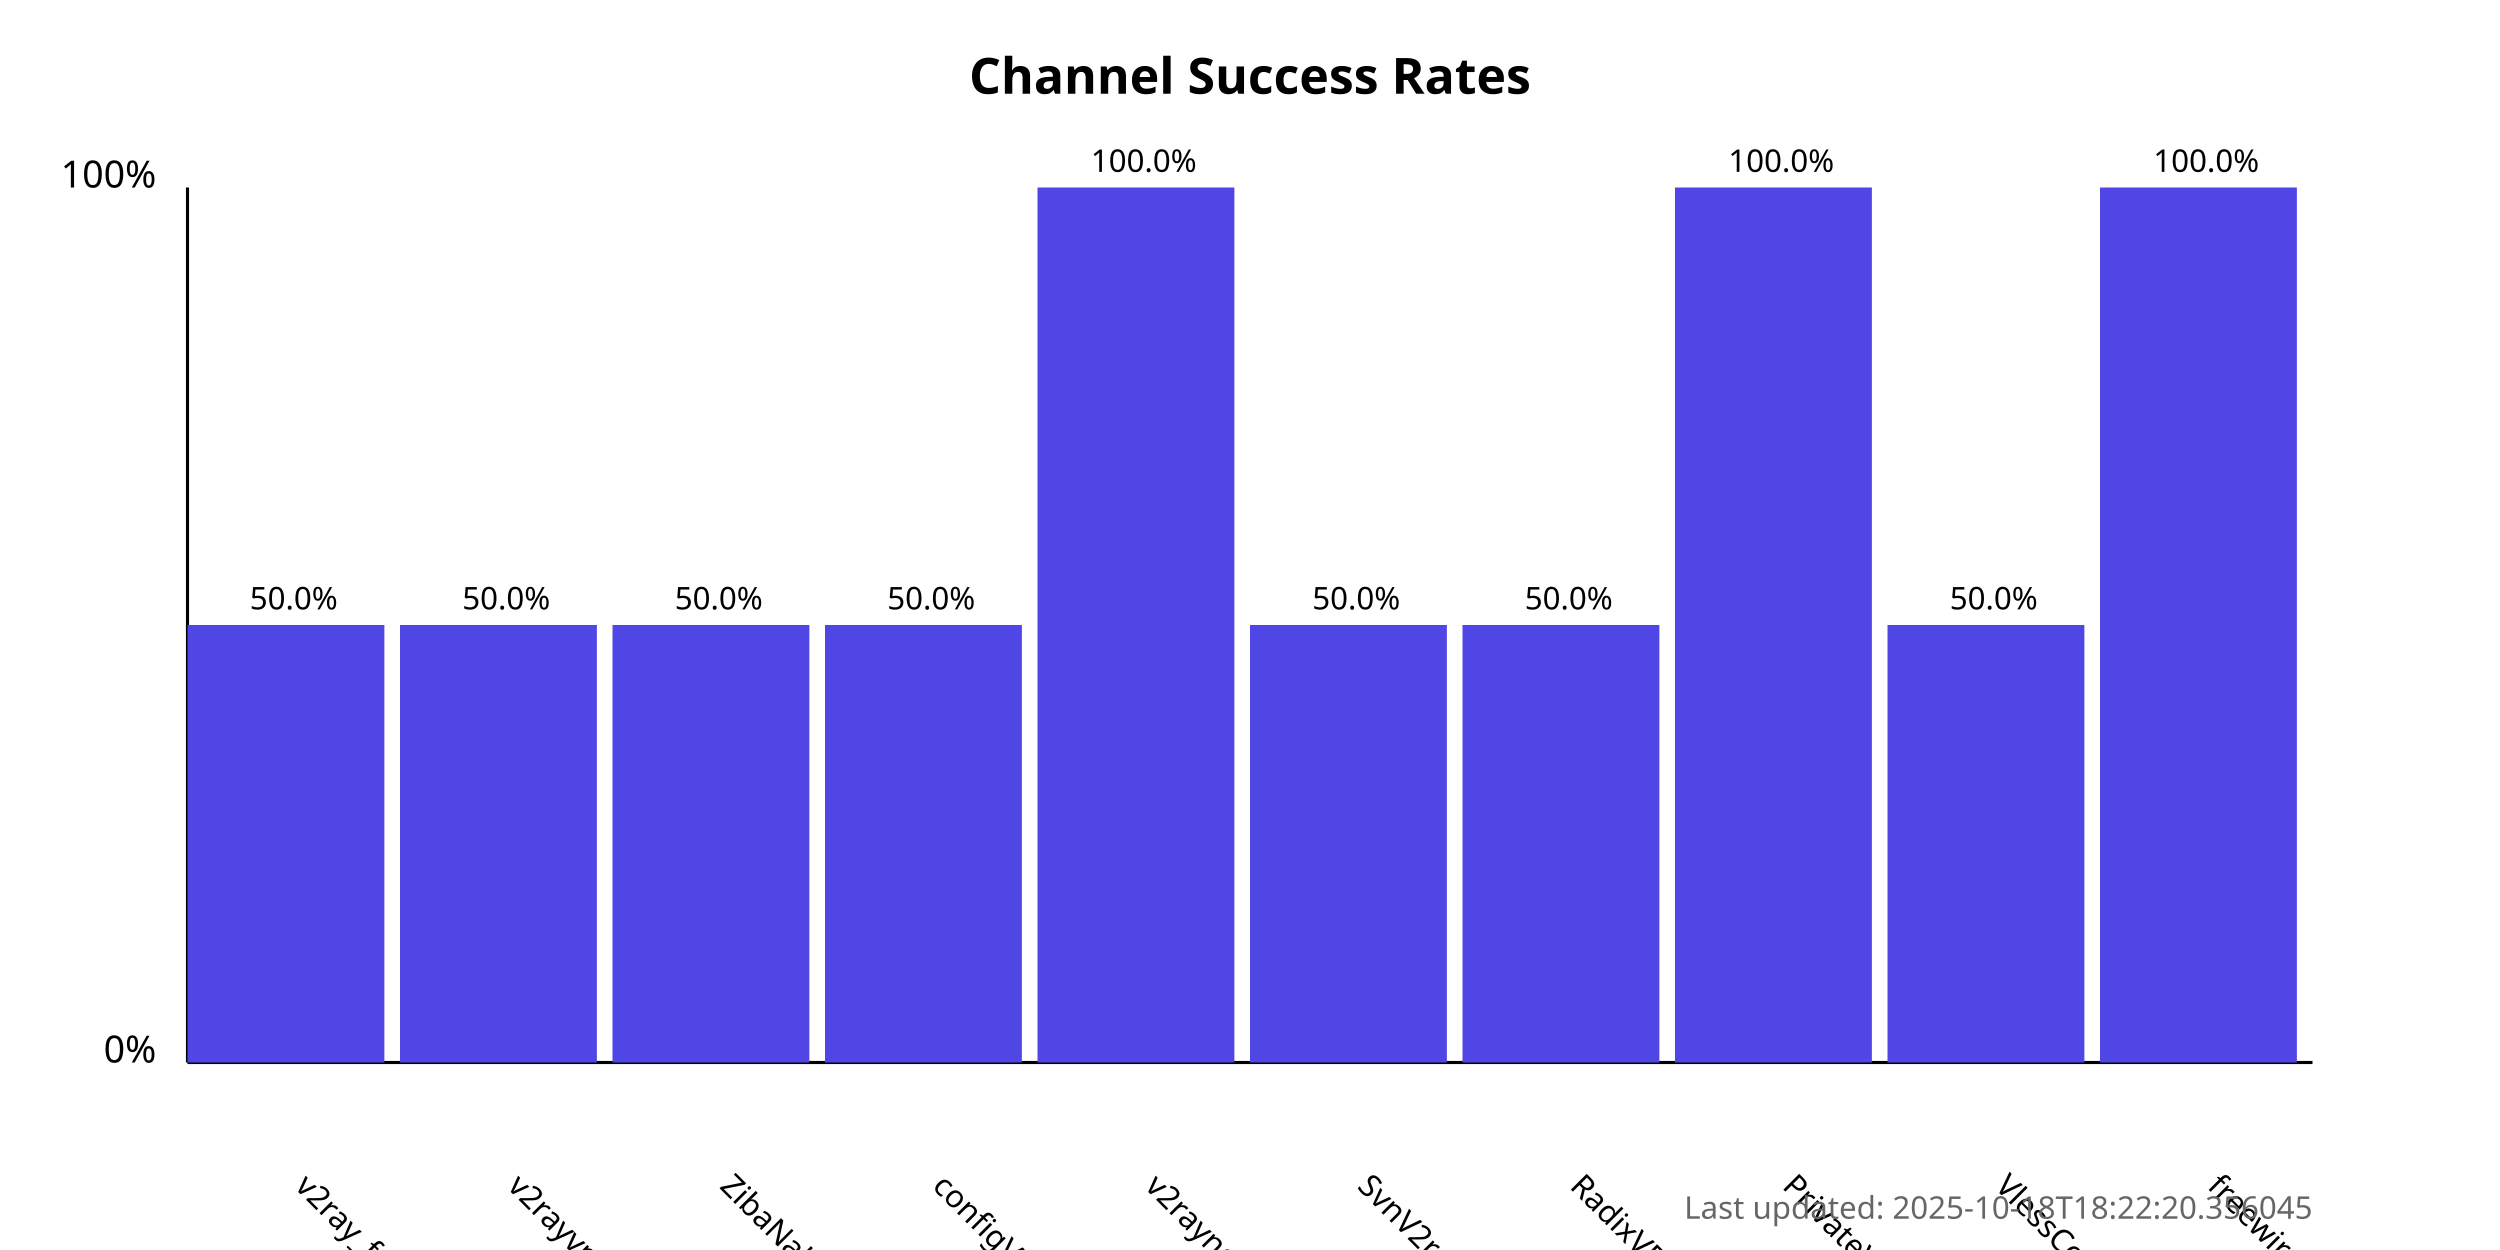
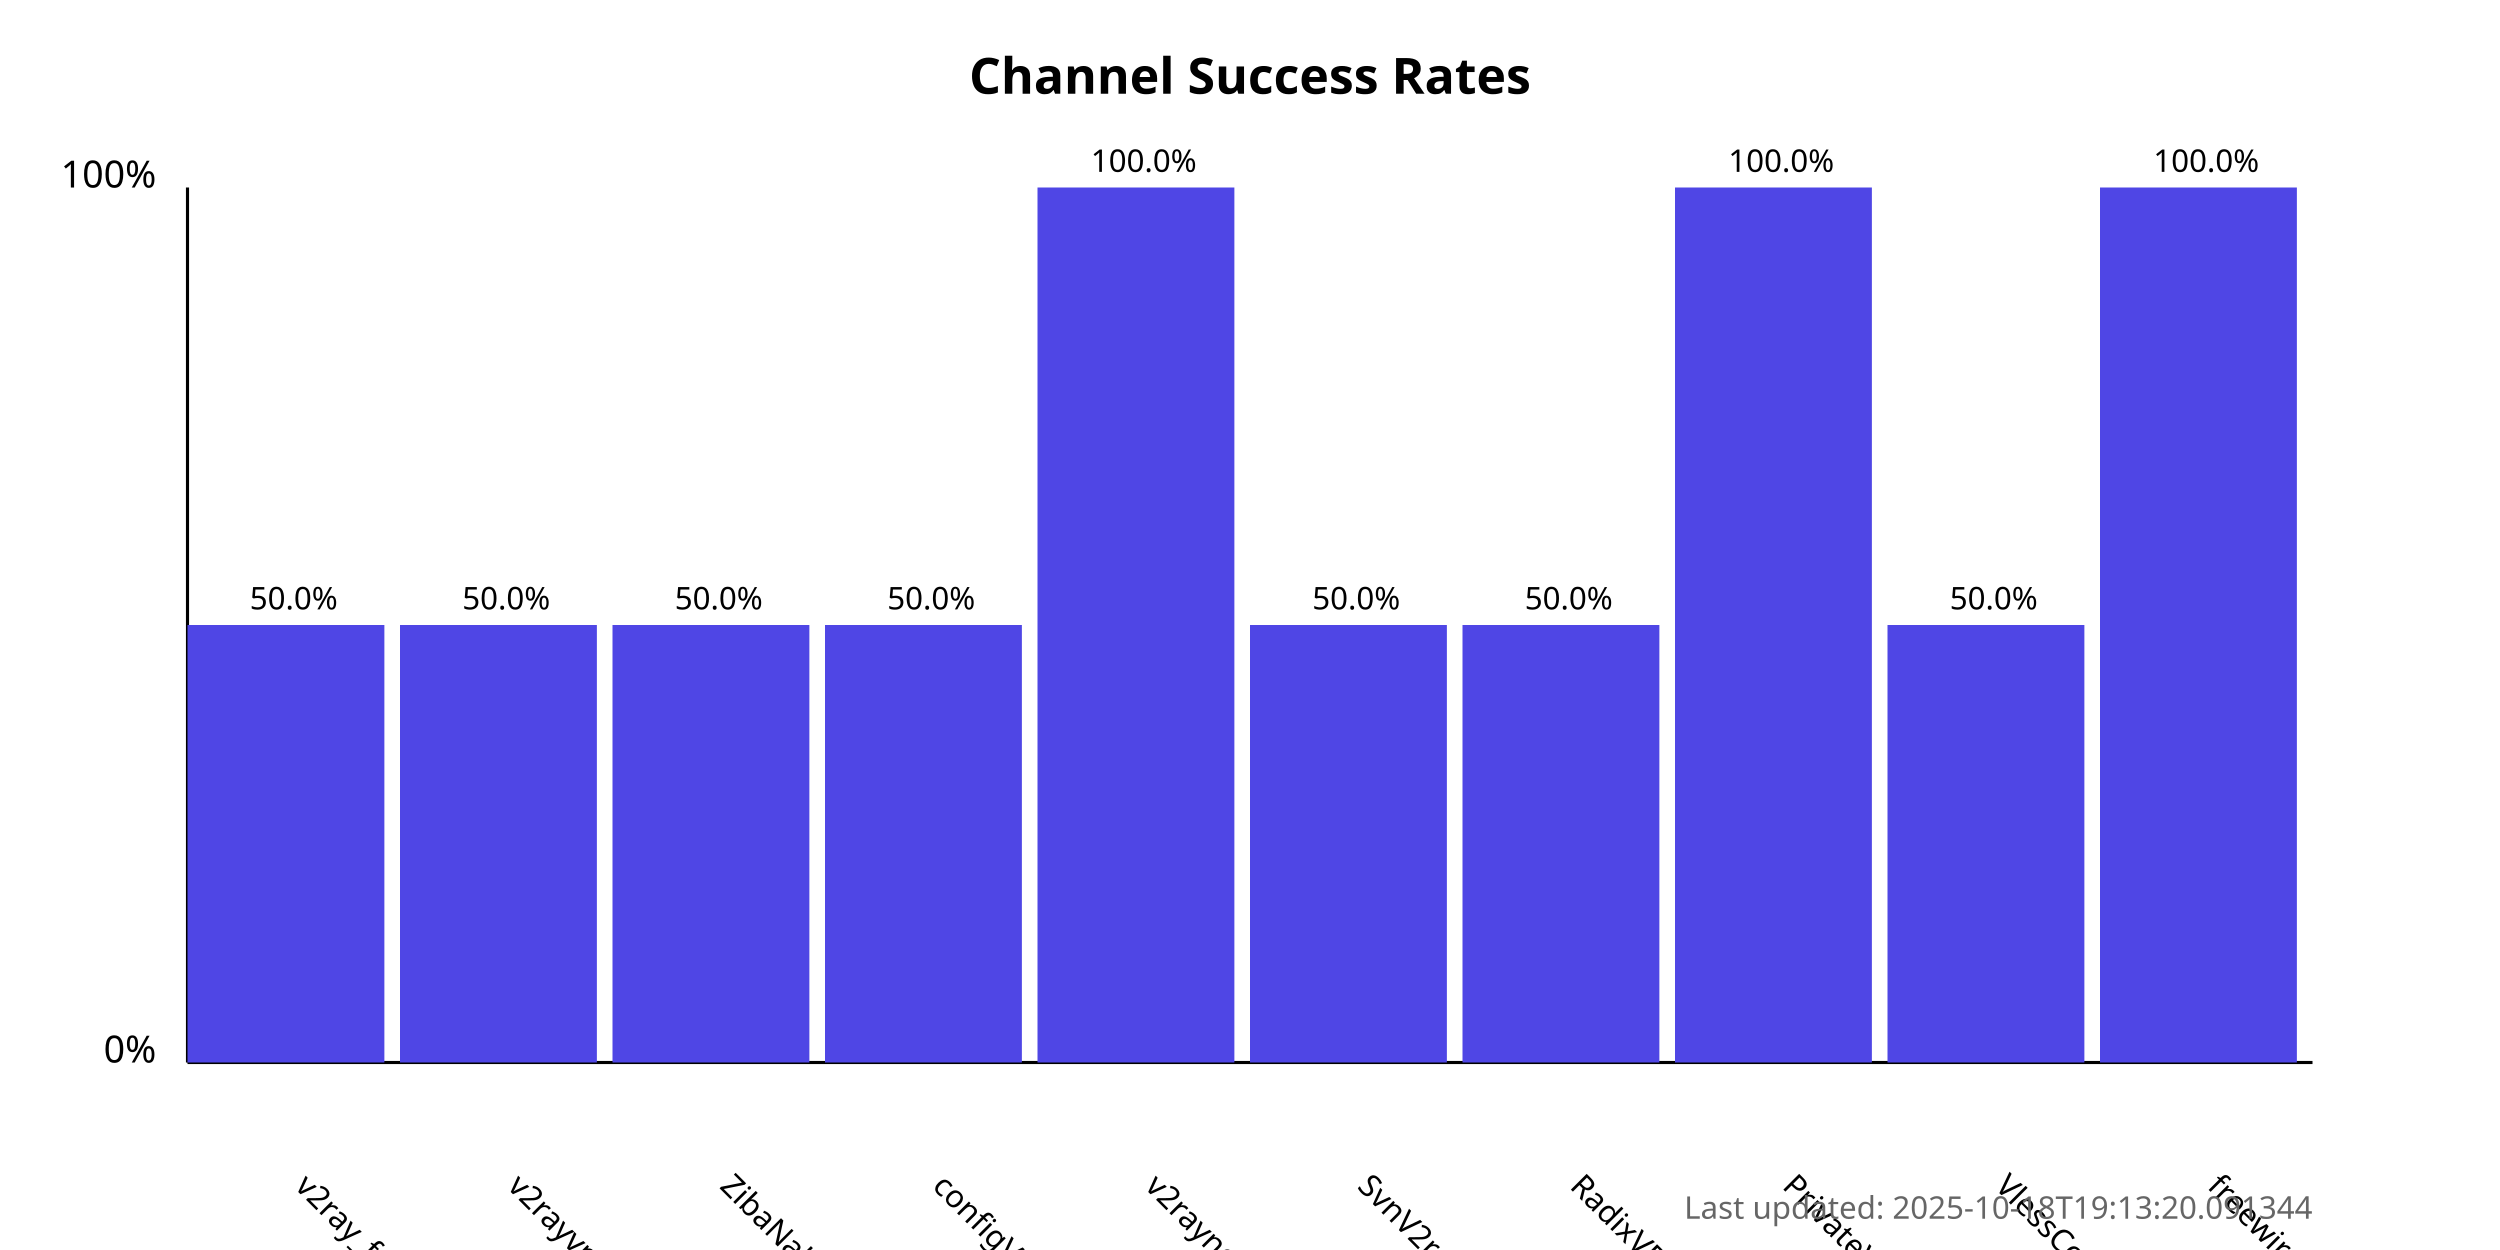
<svg xmlns="http://www.w3.org/2000/svg" width="800" height="400">
  <style>
            .chart-title { font: bold 16px sans-serif; }
            .axis-label { font: 12px sans-serif; }
            .tick-label { font: 10px sans-serif; }
            .bar { fill: #4f46e5; }
            .bar:hover { fill: #6366f1; }
            .timestamp { font: 10px sans-serif; fill: #666; }
        </style>
  <text x="400.0" y="30" text-anchor="middle" class="chart-title">
            Channel Success Rates
        </text>
  <line x1="60" y1="340" x2="60" y2="60" stroke="black" stroke-width="1" />
  <line x1="60" y1="340" x2="740" y2="340" stroke="black" stroke-width="1" />
  <text x="50" y="340" text-anchor="end" class="axis-label">0%</text>
  <text x="50" y="60" text-anchor="end" class="axis-label">100%</text>
  <g>
    <rect x="60" y="200.0" width="63.0" height="140.0" class="bar" />
    <text x="94.0" y="380" transform="rotate(45, 94.0, 380)" text-anchor="start" class="tick-label">
                v2ray_free_conf
            </text>
    <text x="94.0" y="195.0" text-anchor="middle" class="tick-label">
                50.0%
            </text>
  </g>
  <g>
    <rect x="128.0" y="200.0" width="63.0" height="140.0" class="bar" />
    <text x="162.0" y="380" transform="rotate(45, 162.0, 380)" text-anchor="start" class="tick-label">
                v2rayvpno
            </text>
    <text x="162.0" y="195.0" text-anchor="middle" class="tick-label">
                50.0%
            </text>
  </g>
  <g>
    <rect x="196.0" y="200.0" width="63.0" height="140.0" class="bar" />
    <text x="230.0" y="380" transform="rotate(45, 230.0, 380)" text-anchor="start" class="tick-label">
                ZibaNabz
            </text>
    <text x="230.0" y="195.0" text-anchor="middle" class="tick-label">
                50.0%
            </text>
  </g>
  <g>
    <rect x="264.0" y="200.0" width="63.0" height="140.0" class="bar" />
    <text x="298.0" y="380" transform="rotate(45, 298.0, 380)" text-anchor="start" class="tick-label">
                configV2rayForFree
            </text>
    <text x="298.0" y="195.0" text-anchor="middle" class="tick-label">
                50.0%
            </text>
  </g>
  <g>
    <rect x="332.0" y="60.0" width="63.0" height="280.0" class="bar" />
    <text x="366.0" y="380" transform="rotate(45, 366.0, 380)" text-anchor="start" class="tick-label">
                v2rayngvpn
            </text>
    <text x="366.0" y="55.0" text-anchor="middle" class="tick-label">
                100.0%
            </text>
  </g>
  <g>
    <rect x="400.0" y="200.0" width="63.0" height="140.0" class="bar" />
    <text x="434.0" y="380" transform="rotate(45, 434.0, 380)" text-anchor="start" class="tick-label">
                SvnV2ray
            </text>
    <text x="434.0" y="195.0" text-anchor="middle" class="tick-label">
                50.0%
            </text>
  </g>
  <g>
    <rect x="468.0" y="200.0" width="63.0" height="140.0" class="bar" />
    <text x="502.0" y="380" transform="rotate(45, 502.0, 380)" text-anchor="start" class="tick-label">
                RadixVPN
            </text>
    <text x="502.0" y="195.0" text-anchor="middle" class="tick-label">
                50.0%
            </text>
  </g>
  <g>
    <rect x="536.0" y="60.0" width="63.0" height="280.0" class="bar" />
    <text x="570.0" y="380" transform="rotate(45, 570.0, 380)" text-anchor="start" class="tick-label">
                PrivateVPNs
            </text>
    <text x="570.0" y="55.0" text-anchor="middle" class="tick-label">
                100.0%
            </text>
  </g>
  <g>
    <rect x="604.0" y="200.0" width="63.0" height="140.0" class="bar" />
    <text x="638.0" y="380" transform="rotate(45, 638.0, 380)" text-anchor="start" class="tick-label">
                VlessConfig
            </text>
    <text x="638.0" y="195.0" text-anchor="middle" class="tick-label">
                50.0%
            </text>
  </g>
  <g>
    <rect x="672.0" y="60.0" width="63.0" height="280.0" class="bar" />
    <text x="706.0" y="380" transform="rotate(45, 706.0, 380)" text-anchor="start" class="tick-label">
                freewireguard
            </text>
    <text x="706.0" y="55.0" text-anchor="middle" class="tick-label">
                100.0%
            </text>
  </g>
  <text x="740" y="390" text-anchor="end" class="timestamp">
-             Last updated: 2025-10-18T18:22:20.356045
+             Last updated: 2025-10-18T19:13:20.091344
        </text>
</svg>
